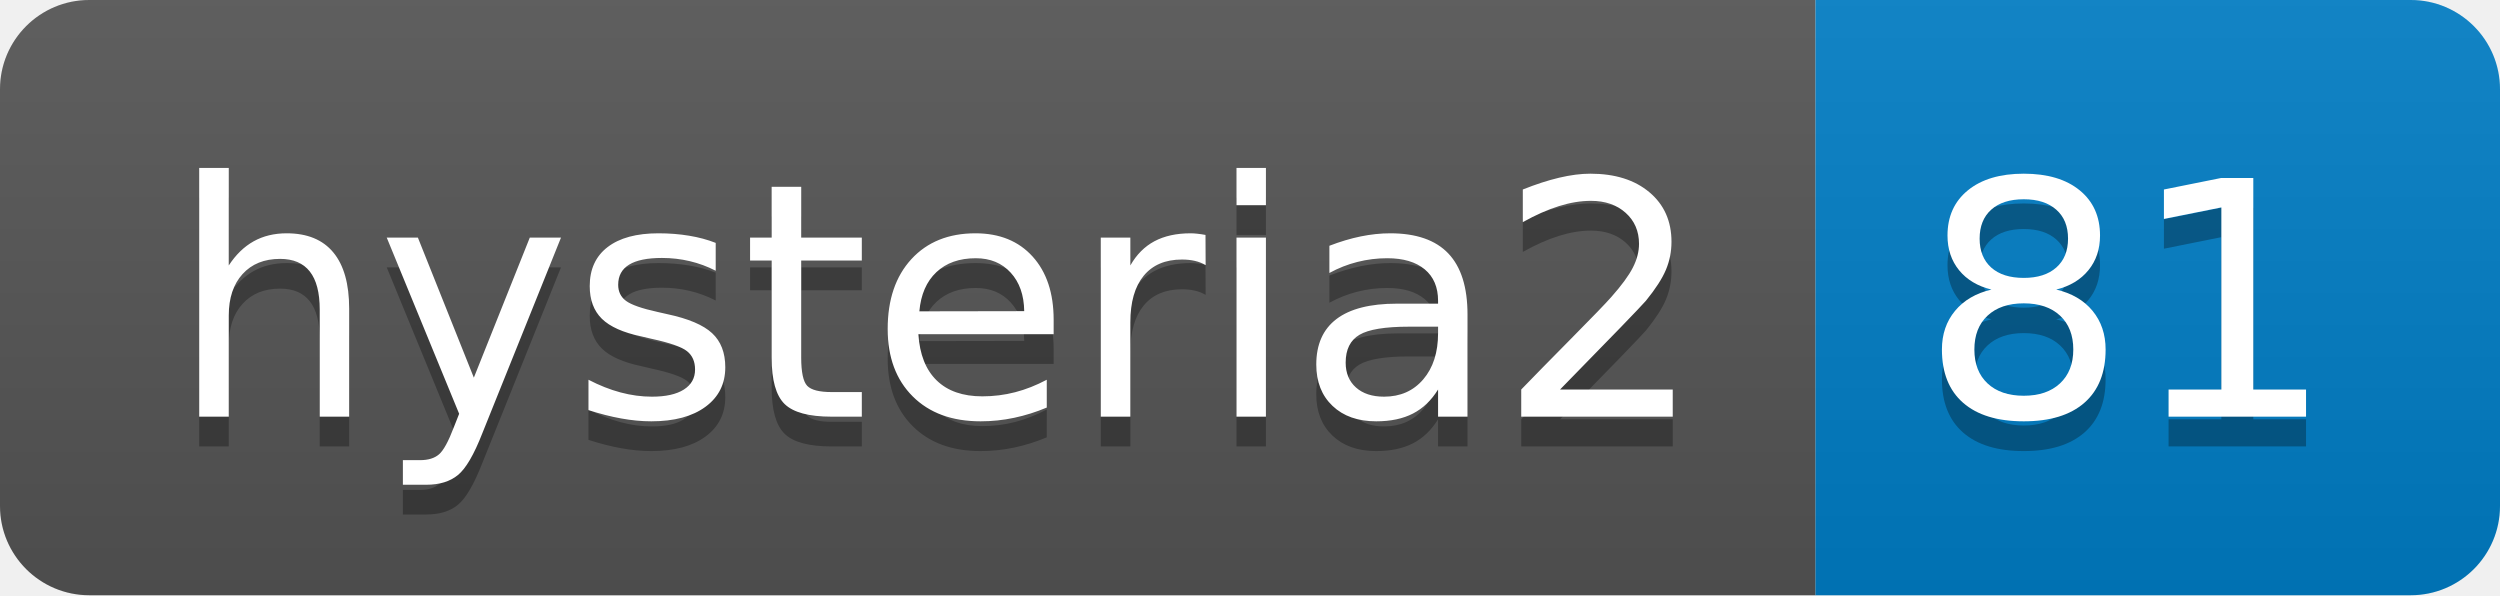
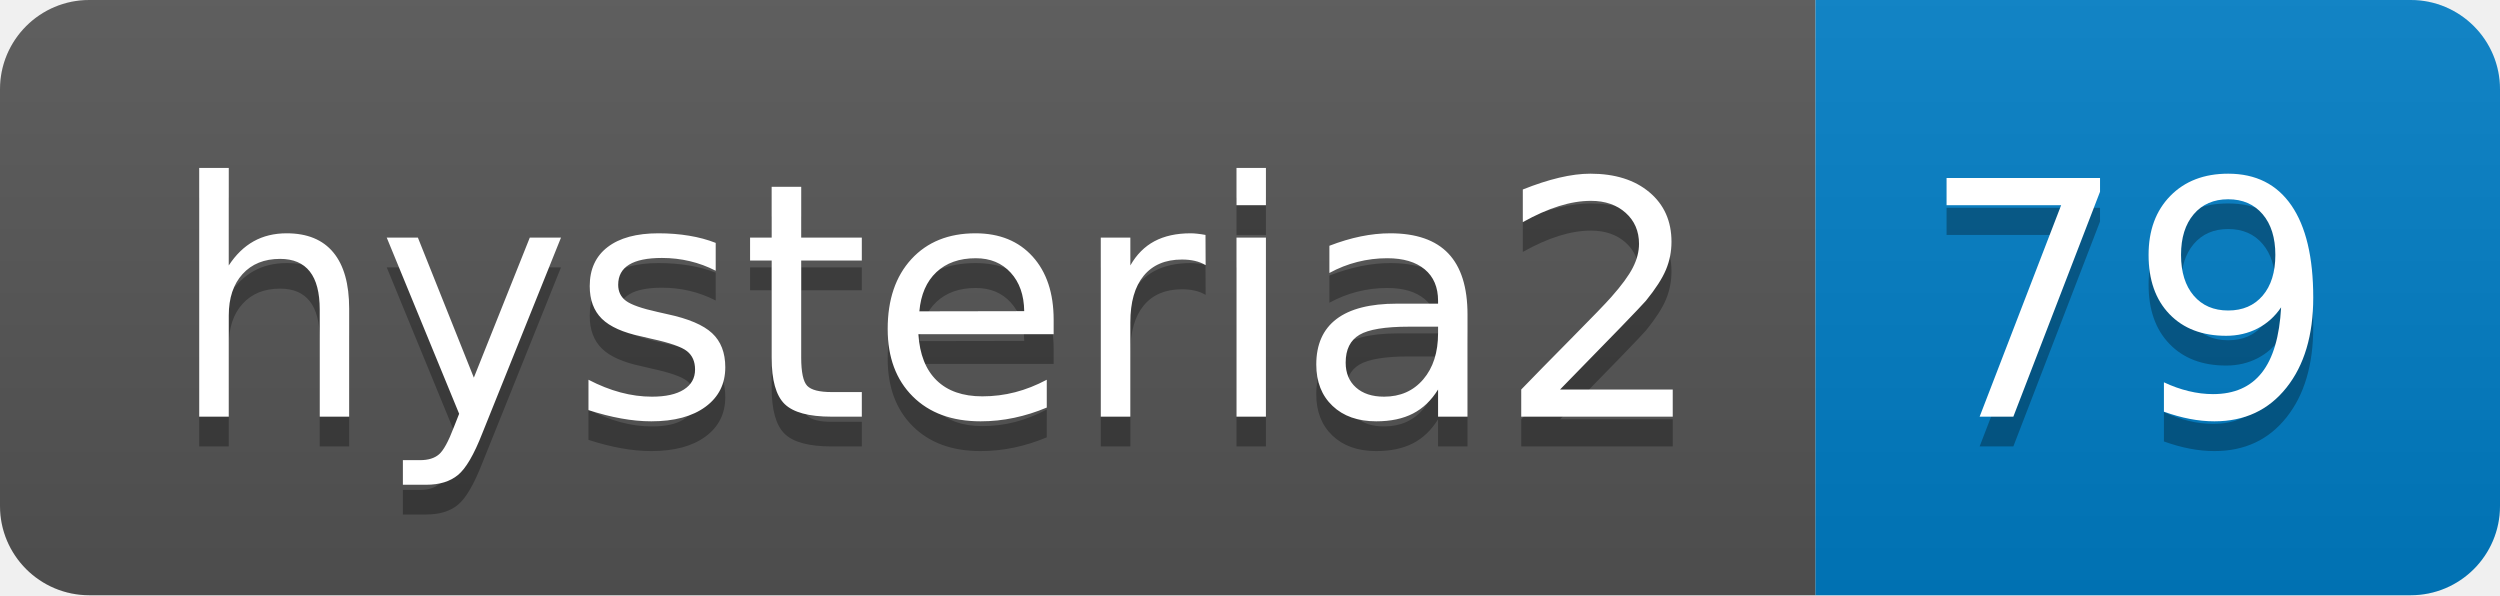
- <svg xmlns="http://www.w3.org/2000/svg" width="84" height="20" role="img" aria-label="hysteria2: 81">
+ <svg xmlns="http://www.w3.org/2000/svg" width="84" height="20" role="img" aria-label="hysteria2: 79">
  <linearGradient id="s" x2="0" y2="100%">
    <stop offset="0" stop-color="#bbb" stop-opacity=".1" />
    <stop offset="1" stop-opacity=".1" />
  </linearGradient>
  <clipPath id="r">
    <rect width="84" height="20" rx="3" fill="#fff" />
  </clipPath>
  <g clip-path="url(#r)">
    <rect width="61" height="20" fill="#555" />
    <rect x="61" width="23" height="20" fill="#007ec6" />
    <rect width="84" height="20" fill="url(#s)" />
  </g>
  <g fill="#fff" text-anchor="middle" font-family="Verdana,Geneva,DejaVu Sans,sans-serif" text-rendering="geometricPrecision" font-size="110">
    <text aria-hidden="true" x="315" y="150" fill="#010101" fill-opacity=".3" transform="scale(.1)" textLength="510">hysteria2</text>
    <text x="315" y="140" transform="scale(.1)" fill="#fff" textLength="510">hysteria2</text>
-     <text aria-hidden="true" x="715" y="150" fill="#010101" fill-opacity=".3" transform="scale(.1)" textLength="130">81</text>
-     <text x="715" y="140" transform="scale(.1)" fill="#fff" textLength="130">81</text>
+     <text aria-hidden="true" x="715" y="150" fill="#010101" fill-opacity=".3" transform="scale(.1)" textLength="130">79</text>
+     <text x="715" y="140" transform="scale(.1)" fill="#fff" textLength="130">79</text>
  </g>
</svg>
